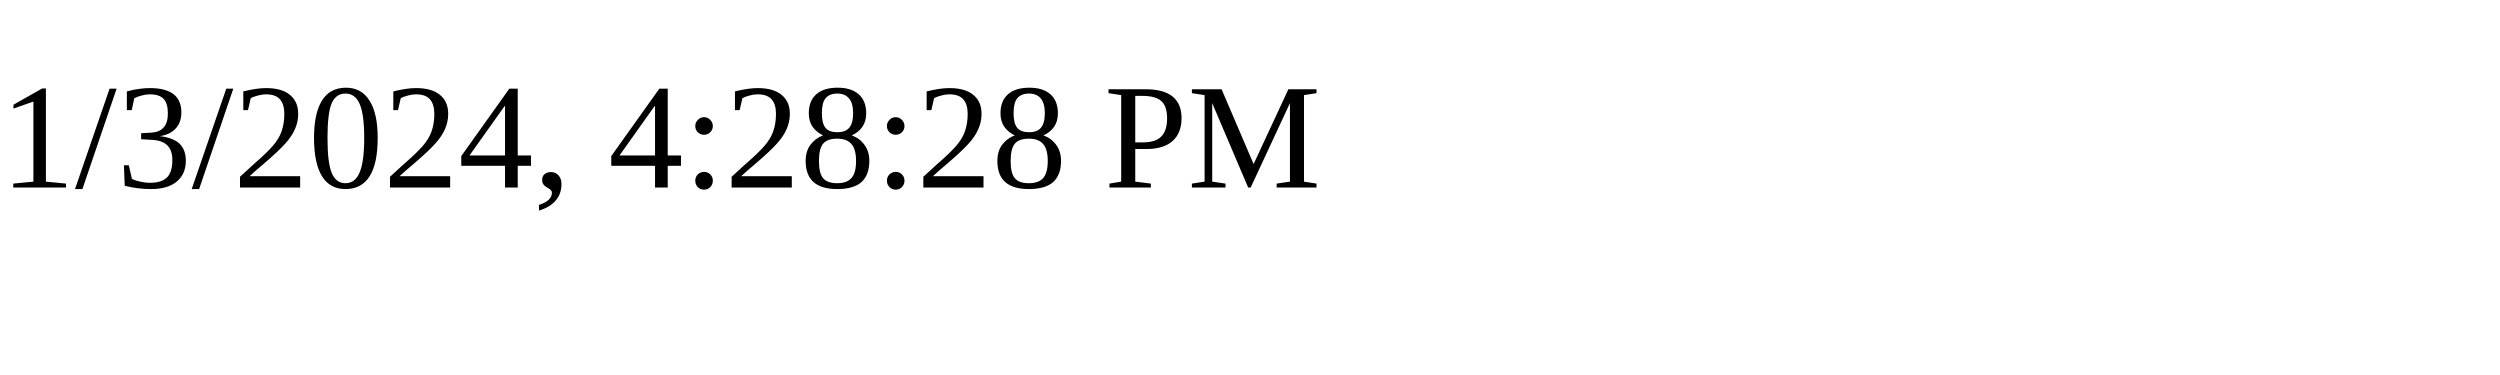
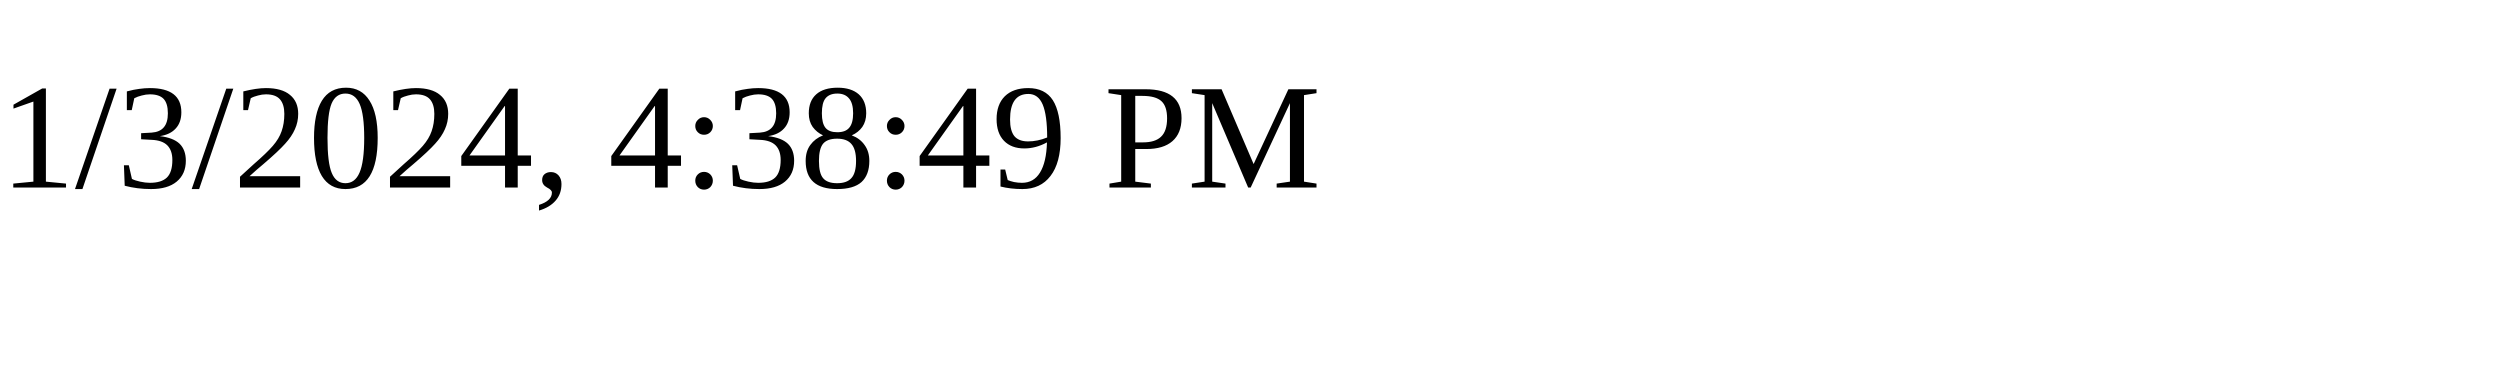
<svg xmlns="http://www.w3.org/2000/svg" height="30" width="200">
-   <text x="0" y="15">1/3/2024, 4:28:28 PM</text>
+   <text x="0" y="15">1/3/2024, 4:38:49 PM</text>
</svg>
